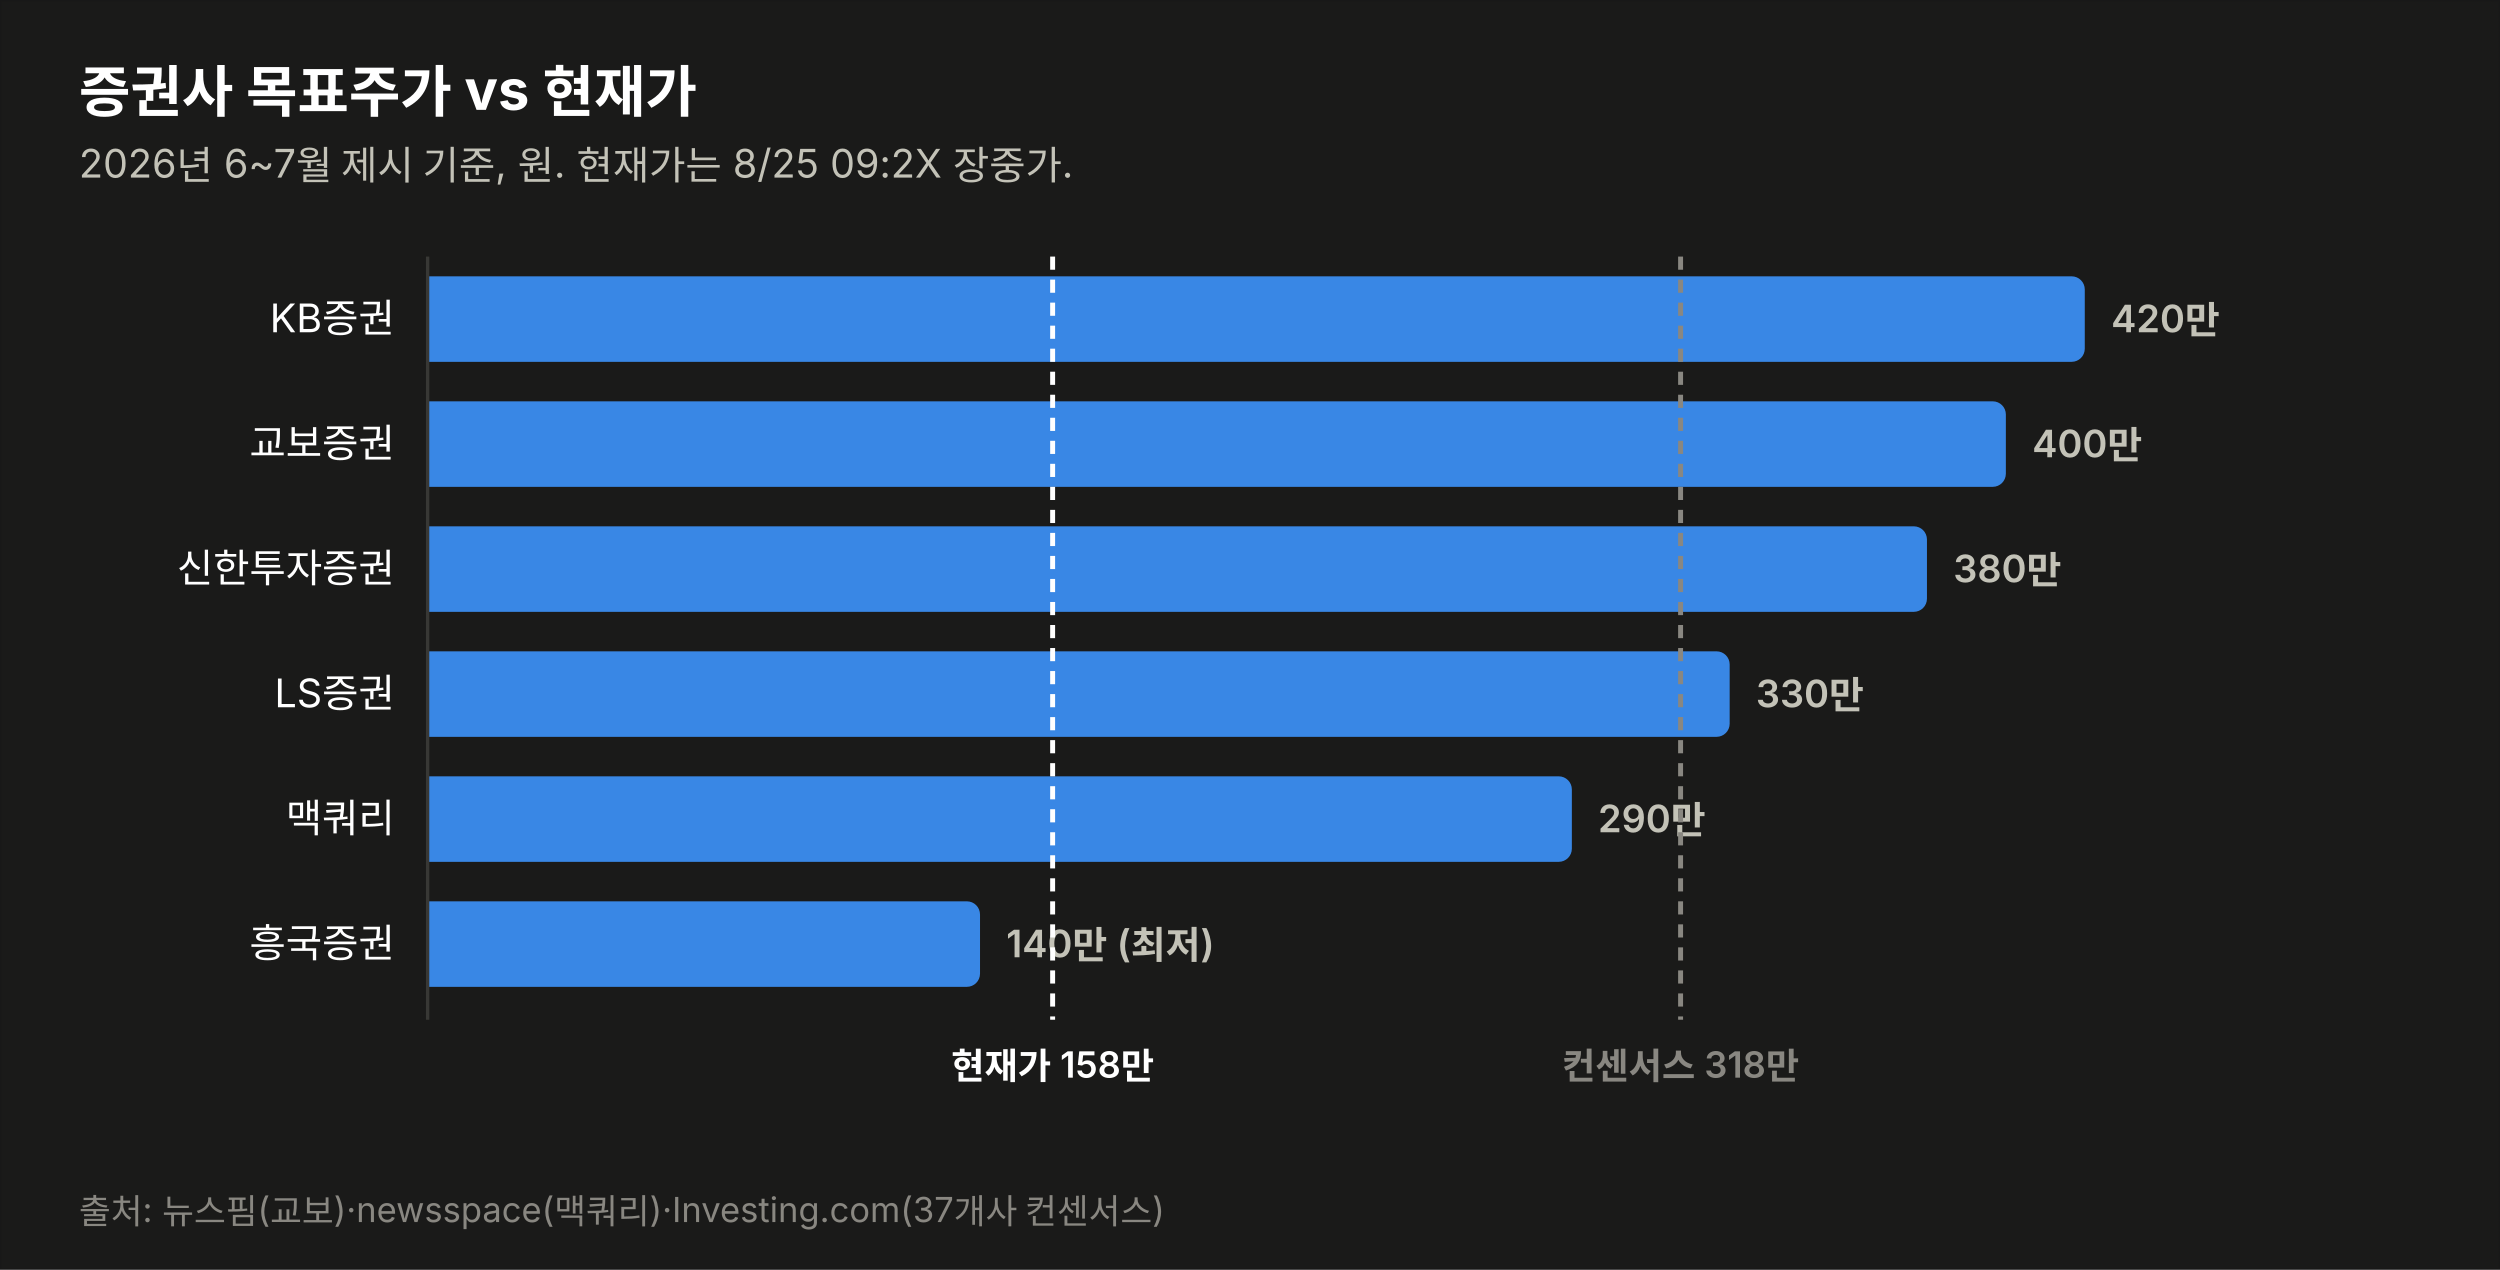
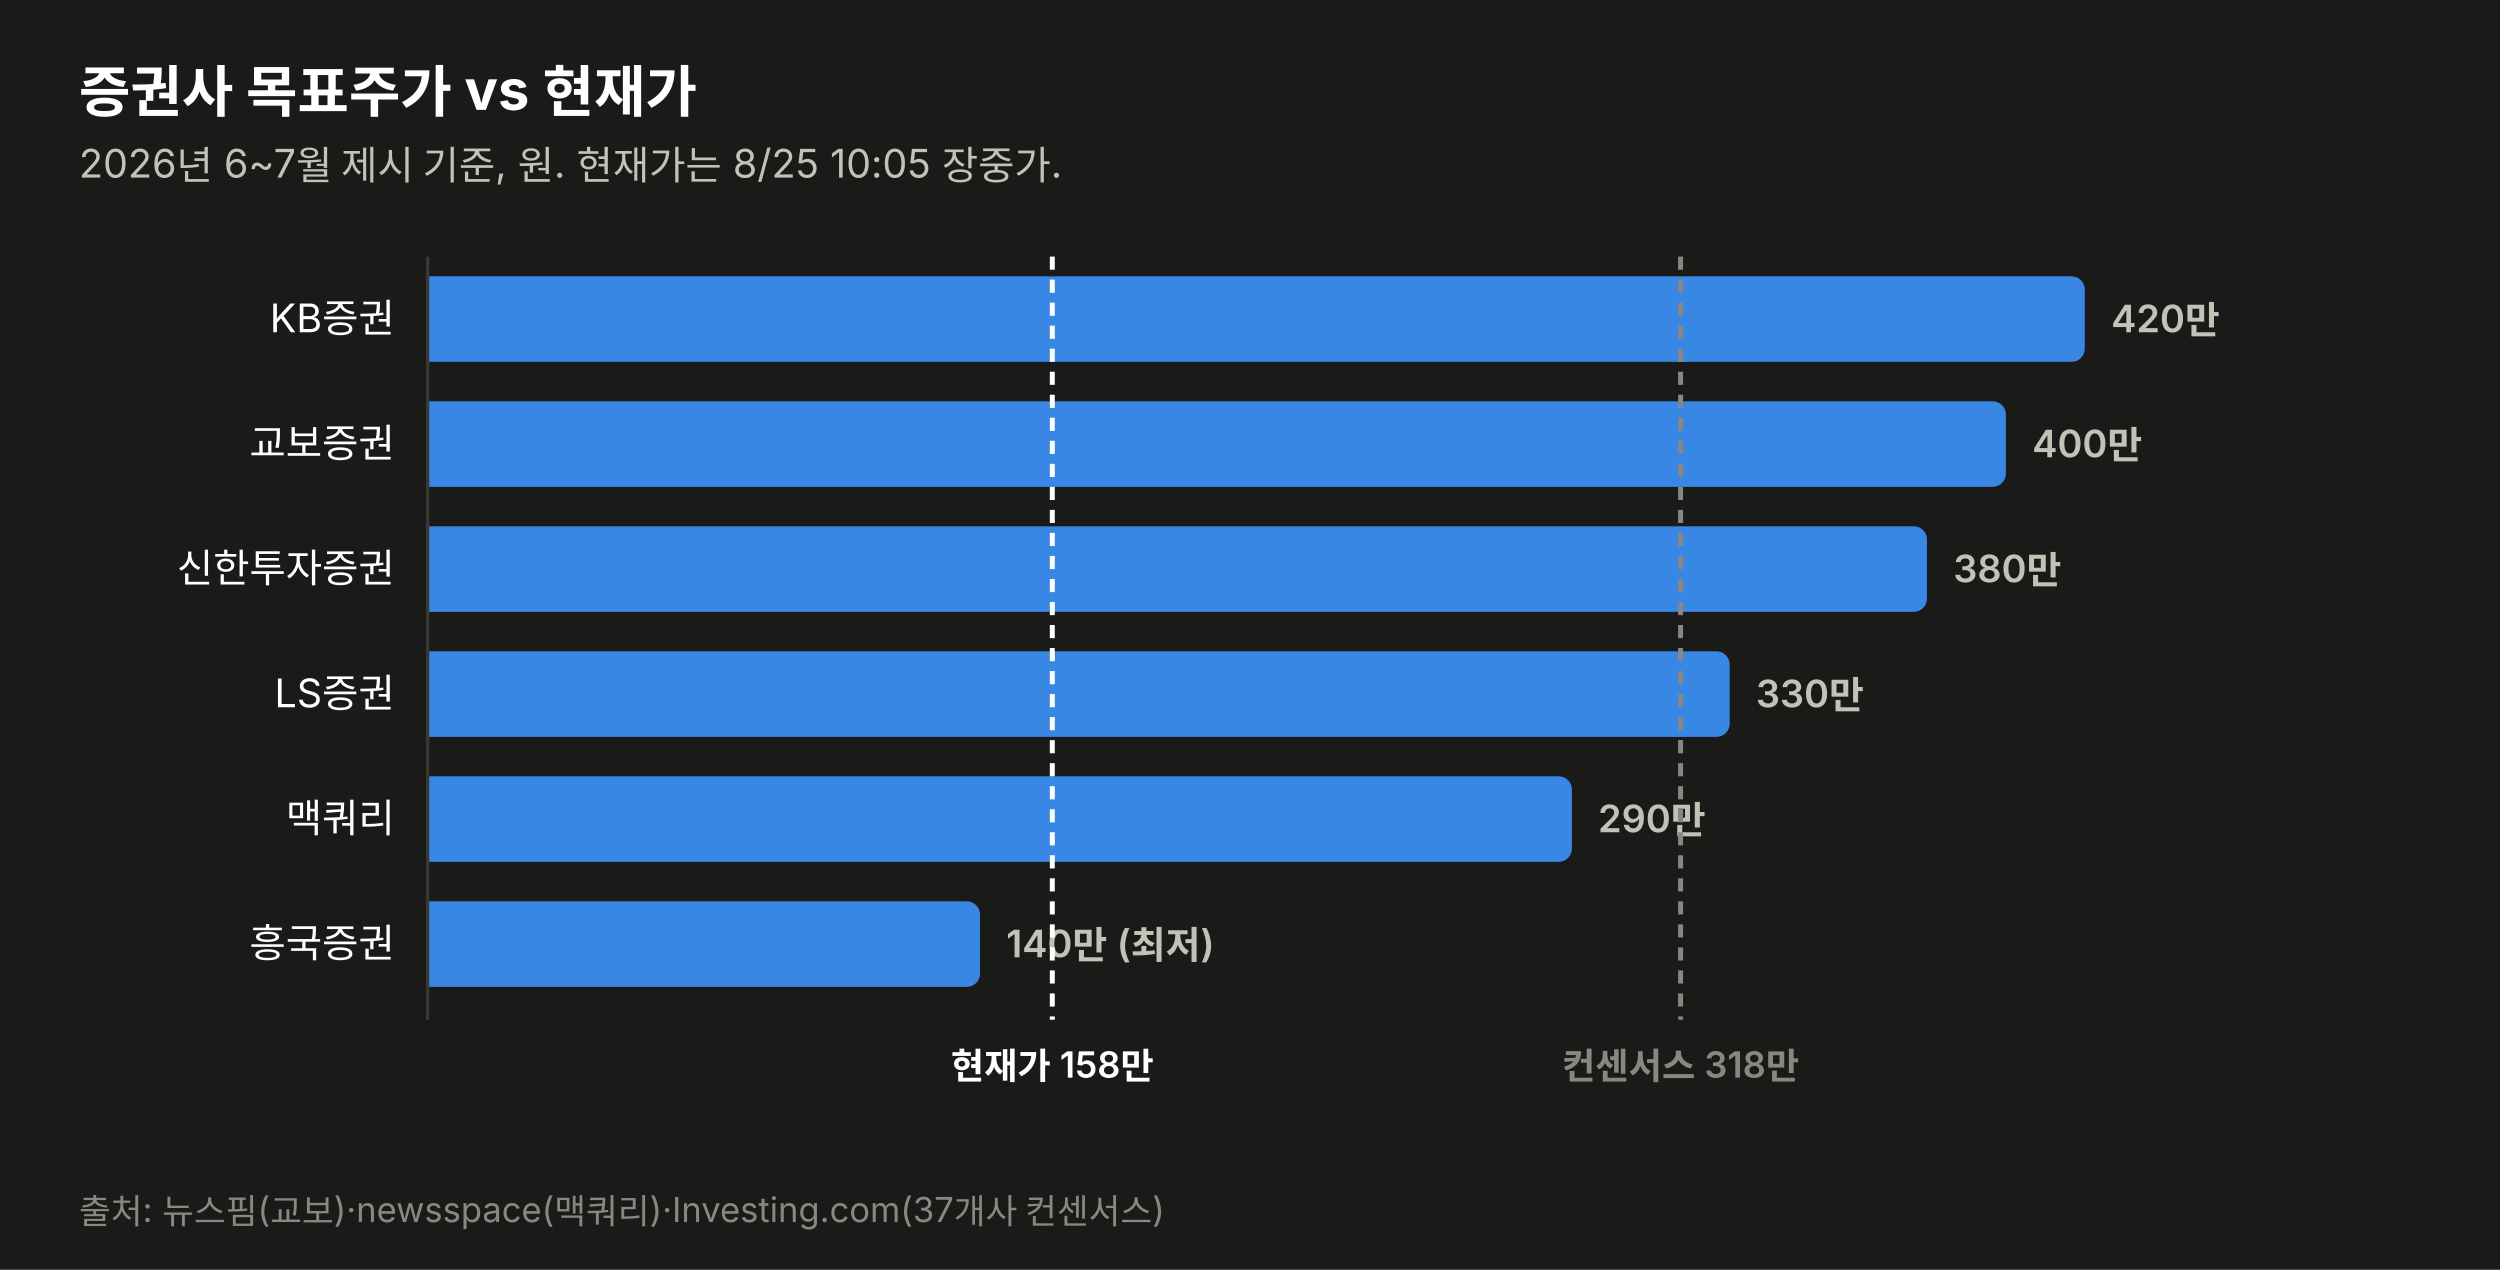
<svg xmlns="http://www.w3.org/2000/svg" width="760" height="386" viewBox="0 0 760 386" font-family="system-ui,-apple-system,&quot;Segoe UI&quot;,&quot;Malgun Gothic&quot;,&quot;Apple SD Gothic Neo&quot;,sans-serif">
  <rect width="760" height="386" fill="#1a1a19" stroke="rgba(11,11,11,0.10)" />
  <text x="24" y="34" font-size="17" font-weight="700" fill="#ffffff">증권사 목표주가 vs 현재가</text>
-   <text x="24" y="54" font-size="12" fill="#c3c2b7">2026년 6~7월 제시 기준, 원. 현재가는 8/25 09:2X 장중가.</text>
+   <text x="24" y="54" font-size="12" fill="#c3c2b7">2026년 6~7월 제시 기준, 원. 현재가는 8/25 10:05 장중가.</text>
  <text x="120" y="101.0" font-size="12" fill="#ffffff" text-anchor="end">KB증권</text>
  <path d="M130,84 h499.774 a4,4 0 0 1 4,4 v18 a4,4 0 0 1 -4,4 h-499.774 z" fill="#3987e5" opacity="1.0" />
  <text x="641.8" y="101.0" font-size="11.5" font-weight="600" fill="#c3c2b7" style="font-variant-numeric:tabular-nums">420만</text>
  <text x="120" y="139.0" font-size="12" fill="#ffffff" text-anchor="end">교보증권</text>
  <path d="M130,122 h475.784 a4,4 0 0 1 4,4 v18 a4,4 0 0 1 -4,4 h-475.784 z" fill="#3987e5" opacity="1.0" />
  <text x="617.8" y="139.0" font-size="11.5" font-weight="600" fill="#c3c2b7" style="font-variant-numeric:tabular-nums">400만</text>
  <text x="120" y="177.0" font-size="12" fill="#ffffff" text-anchor="end">신한투자증권</text>
  <path d="M130,160 h451.795 a4,4 0 0 1 4,4 v18 a4,4 0 0 1 -4,4 h-451.795 z" fill="#3987e5" opacity="1.0" />
  <text x="593.8" y="177.0" font-size="11.5" font-weight="600" fill="#c3c2b7" style="font-variant-numeric:tabular-nums">380만</text>
  <text x="120" y="215.0" font-size="12" fill="#ffffff" text-anchor="end">LS증권</text>
  <path d="M130,198 h391.822 a4,4 0 0 1 4,4 v18 a4,4 0 0 1 -4,4 h-391.822 z" fill="#3987e5" opacity="1.0" />
  <text x="533.8" y="215.0" font-size="11.5" font-weight="600" fill="#c3c2b7" style="font-variant-numeric:tabular-nums">330만</text>
  <text x="120" y="253.0" font-size="12" fill="#ffffff" text-anchor="end">맥쿼리</text>
  <path d="M130,236 h343.844 a4,4 0 0 1 4,4 v18 a4,4 0 0 1 -4,4 h-343.844 z" fill="#3987e5" opacity="1.0" />
  <text x="485.8" y="253.0" font-size="11.5" font-weight="600" fill="#c3c2b7" style="font-variant-numeric:tabular-nums">290만</text>
  <text x="120" y="291.0" font-size="12" fill="#ffffff" text-anchor="end">흥국증권</text>
  <path d="M130,274 h163.925 a4,4 0 0 1 4,4 v18 a4,4 0 0 1 -4,4 h-163.925 z" fill="#3987e5" opacity="1.0" />
  <text x="305.9" y="291.0" font-size="11.5" font-weight="600" fill="#c3c2b7" style="font-variant-numeric:tabular-nums">140만 (최저)</text>
  <line x1="130" y1="78" x2="130" y2="310" stroke="#383835" stroke-width="1" />
-   <line x1="320.0" y1="78" x2="320.0" y2="310" stroke="#ffffff" stroke-width="1.5" stroke-dasharray="4 3" />
-   <text x="320.0" y="328" font-size="11" font-weight="600" fill="#ffffff" text-anchor="middle">현재가 158만</text>
+   <line x1="319.9" y1="78" x2="319.9" y2="310" stroke="#ffffff" stroke-width="1.5" stroke-dasharray="4 3" />
+   <text x="319.9" y="328" font-size="11" font-weight="600" fill="#ffffff" text-anchor="middle">현재가 158만</text>
  <line x1="510.9" y1="78" x2="510.9" y2="310" stroke="#898781" stroke-width="1.5" stroke-dasharray="4 3" />
  <text x="510.9" y="328" font-size="11" font-weight="600" fill="#898781" text-anchor="middle">컨센서스 318만</text>
  <text x="24" y="372" font-size="10.5" fill="#898781">출처: 뉴스핌(교보)·newsspace(맥쿼리)·Investing.com(37개사 컨센서스)</text>
</svg>
